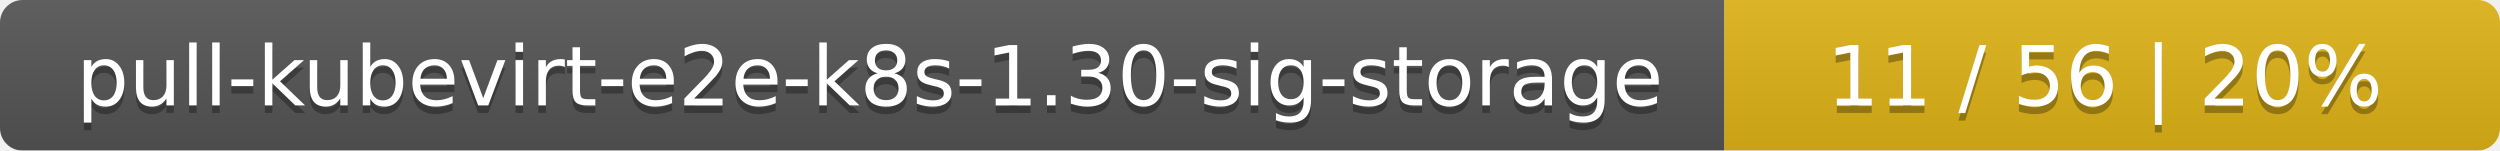
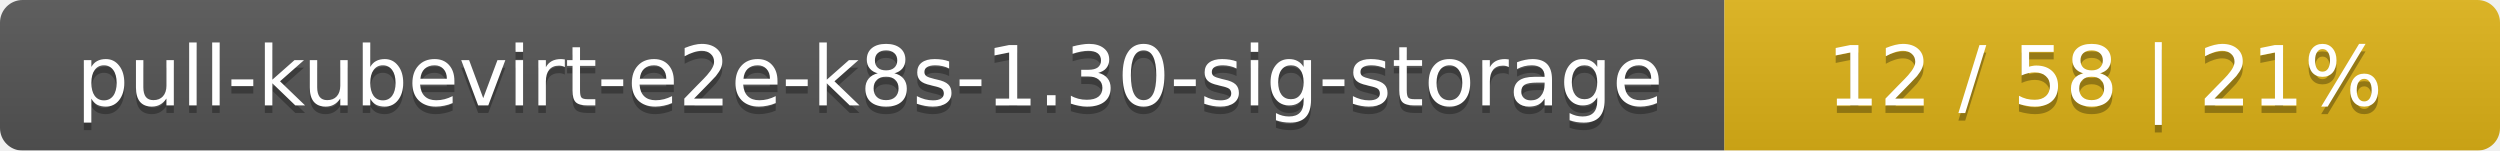
<svg xmlns="http://www.w3.org/2000/svg" width="332" height="20">
  <linearGradient id="smooth" x2="0" y2="100%">
    <stop offset="0" stop-color="#bbb" stop-opacity=".1" />
    <stop offset="1" stop-opacity=".1" />
  </linearGradient>
  <mask id="round">
    <rect width="332" height="20" rx="3" fill="#fff" />
  </mask>
  <g mask="url(#round)">
    <rect width="229" height="20" fill="#555" />
    <rect x="229" width="103" height="20" fill="#dfb317" />
    <rect width="332" height="20" fill="url(#smooth)" />
  </g>
  <g fill="#fff" text-anchor="middle" font-family="DejaVu Sans,Verdana,Geneva,sans-serif" font-size="11">
    <text x="115.5" y="15" fill="#010101" fill-opacity=".3">pull-kubevirt-e2e-k8s-1.30-sig-storage</text>
    <text x="115.5" y="14">pull-kubevirt-e2e-k8s-1.30-sig-storage</text>
-     <text x="279.5" y="15" fill="#010101" fill-opacity=".3">11 / 56    |    20%</text>
-     <text x="279.5" y="14">11 / 56    |    20%</text>
+     <text x="279.5" y="15" fill="#010101" fill-opacity=".3">12 / 58    |    21%</text>
+     <text x="279.5" y="14">12 / 58    |    21%</text>
  </g>
</svg>
